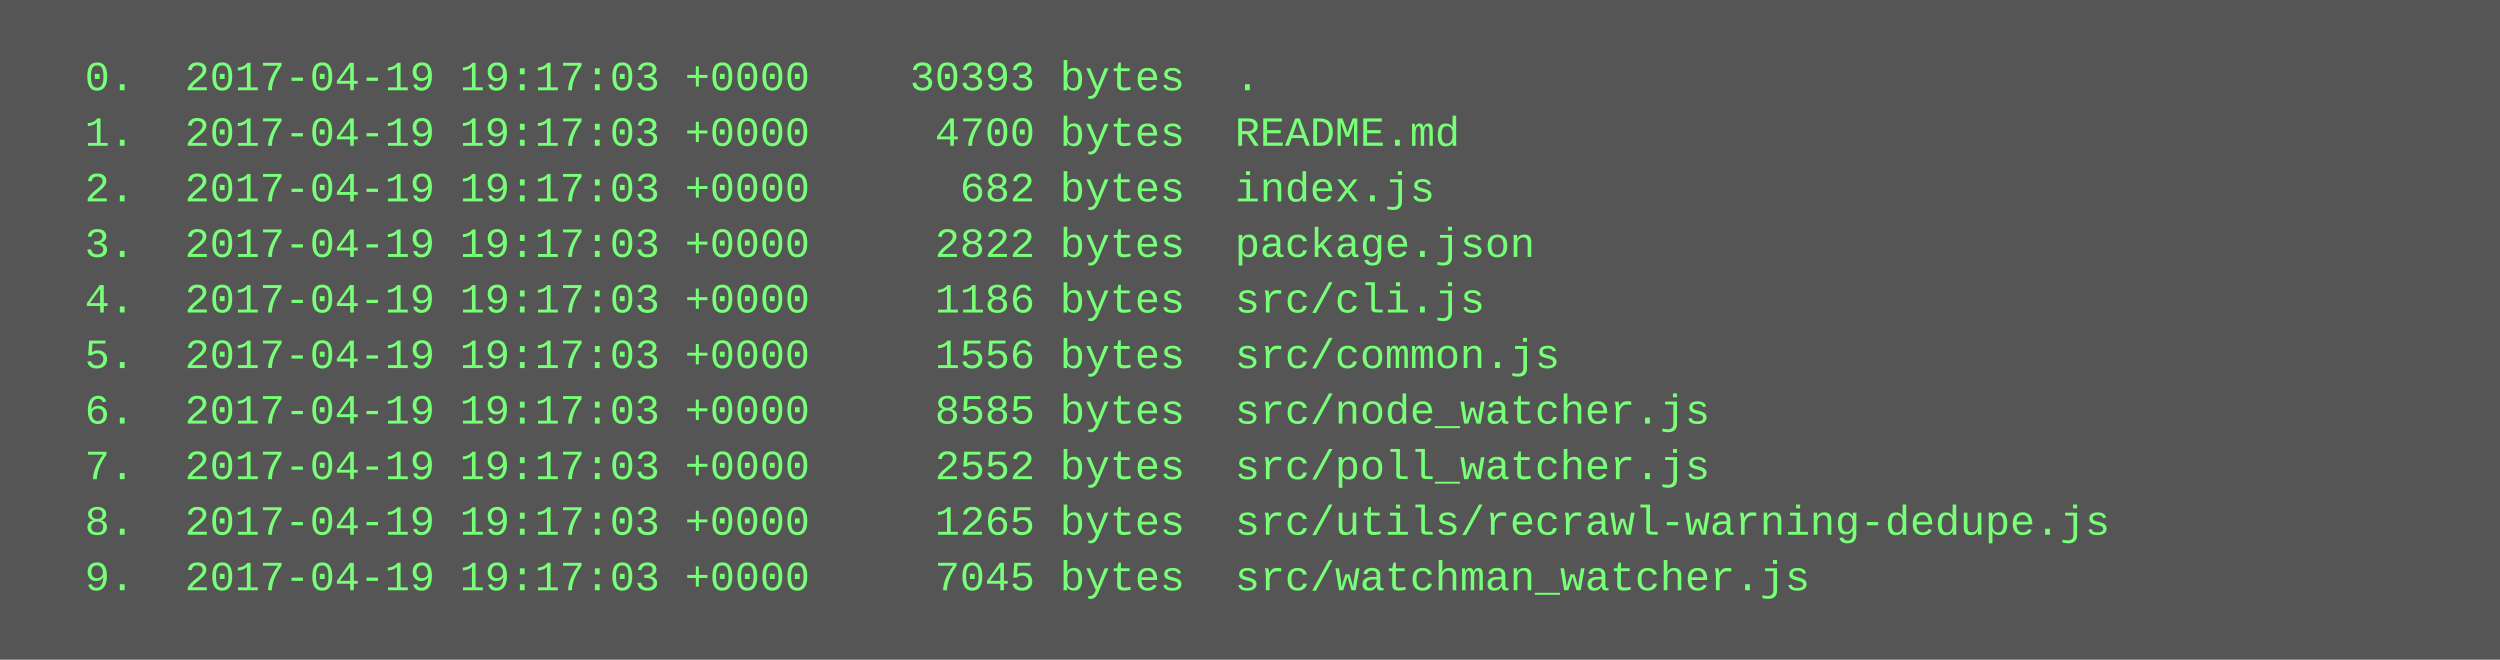
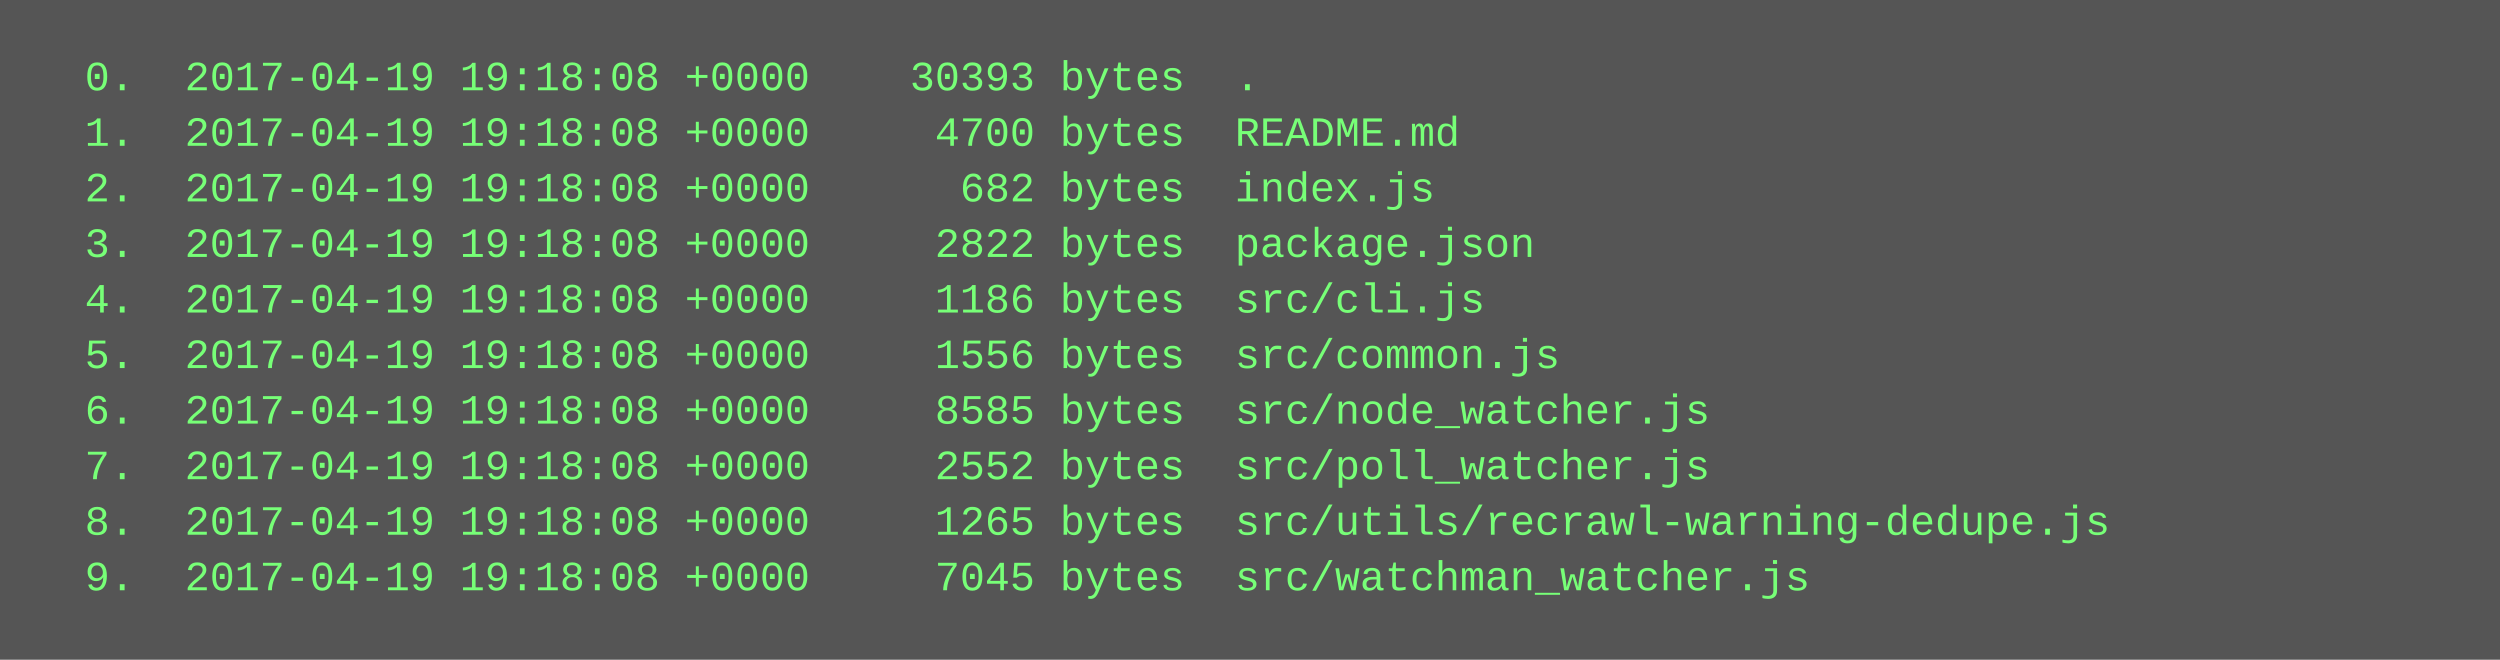
<svg xmlns="http://www.w3.org/2000/svg" height="190" width="720">
  <rect height="190" fill="#555" width="720" />
  <text fill="#7f7" font-family="Courier New" font-size="12" xml:space="preserve">
-     <tspan x="10" y="26">  0.  2017-04-19 19:17:03 +0000    30393 bytes  .</tspan>
-     <tspan x="10" y="42">  1.  2017-04-19 19:17:03 +0000     4700 bytes  README.md</tspan>
-     <tspan x="10" y="58">  2.  2017-04-19 19:17:03 +0000      682 bytes  index.js</tspan>
-     <tspan x="10" y="74">  3.  2017-04-19 19:17:03 +0000     2822 bytes  package.json</tspan>
-     <tspan x="10" y="90">  4.  2017-04-19 19:17:03 +0000     1186 bytes  src/cli.js</tspan>
-     <tspan x="10" y="106">  5.  2017-04-19 19:17:03 +0000     1556 bytes  src/common.js</tspan>
-     <tspan x="10" y="122">  6.  2017-04-19 19:17:03 +0000     8585 bytes  src/node_watcher.js</tspan>
-     <tspan x="10" y="138">  7.  2017-04-19 19:17:03 +0000     2552 bytes  src/poll_watcher.js</tspan>
-     <tspan x="10" y="154">  8.  2017-04-19 19:17:03 +0000     1265 bytes  src/utils/recrawl-warning-dedupe.js</tspan>
-     <tspan x="10" y="170">  9.  2017-04-19 19:17:03 +0000     7045 bytes  src/watchman_watcher.js</tspan>
+     <tspan x="10" y="26">  0.  2017-04-19 19:18:08 +0000    30393 bytes  .</tspan>
+     <tspan x="10" y="42">  1.  2017-04-19 19:18:08 +0000     4700 bytes  README.md</tspan>
+     <tspan x="10" y="58">  2.  2017-04-19 19:18:08 +0000      682 bytes  index.js</tspan>
+     <tspan x="10" y="74">  3.  2017-04-19 19:18:08 +0000     2822 bytes  package.json</tspan>
+     <tspan x="10" y="90">  4.  2017-04-19 19:18:08 +0000     1186 bytes  src/cli.js</tspan>
+     <tspan x="10" y="106">  5.  2017-04-19 19:18:08 +0000     1556 bytes  src/common.js</tspan>
+     <tspan x="10" y="122">  6.  2017-04-19 19:18:08 +0000     8585 bytes  src/node_watcher.js</tspan>
+     <tspan x="10" y="138">  7.  2017-04-19 19:18:08 +0000     2552 bytes  src/poll_watcher.js</tspan>
+     <tspan x="10" y="154">  8.  2017-04-19 19:18:08 +0000     1265 bytes  src/utils/recrawl-warning-dedupe.js</tspan>
+     <tspan x="10" y="170">  9.  2017-04-19 19:18:08 +0000     7045 bytes  src/watchman_watcher.js</tspan>
  </text>
</svg>
